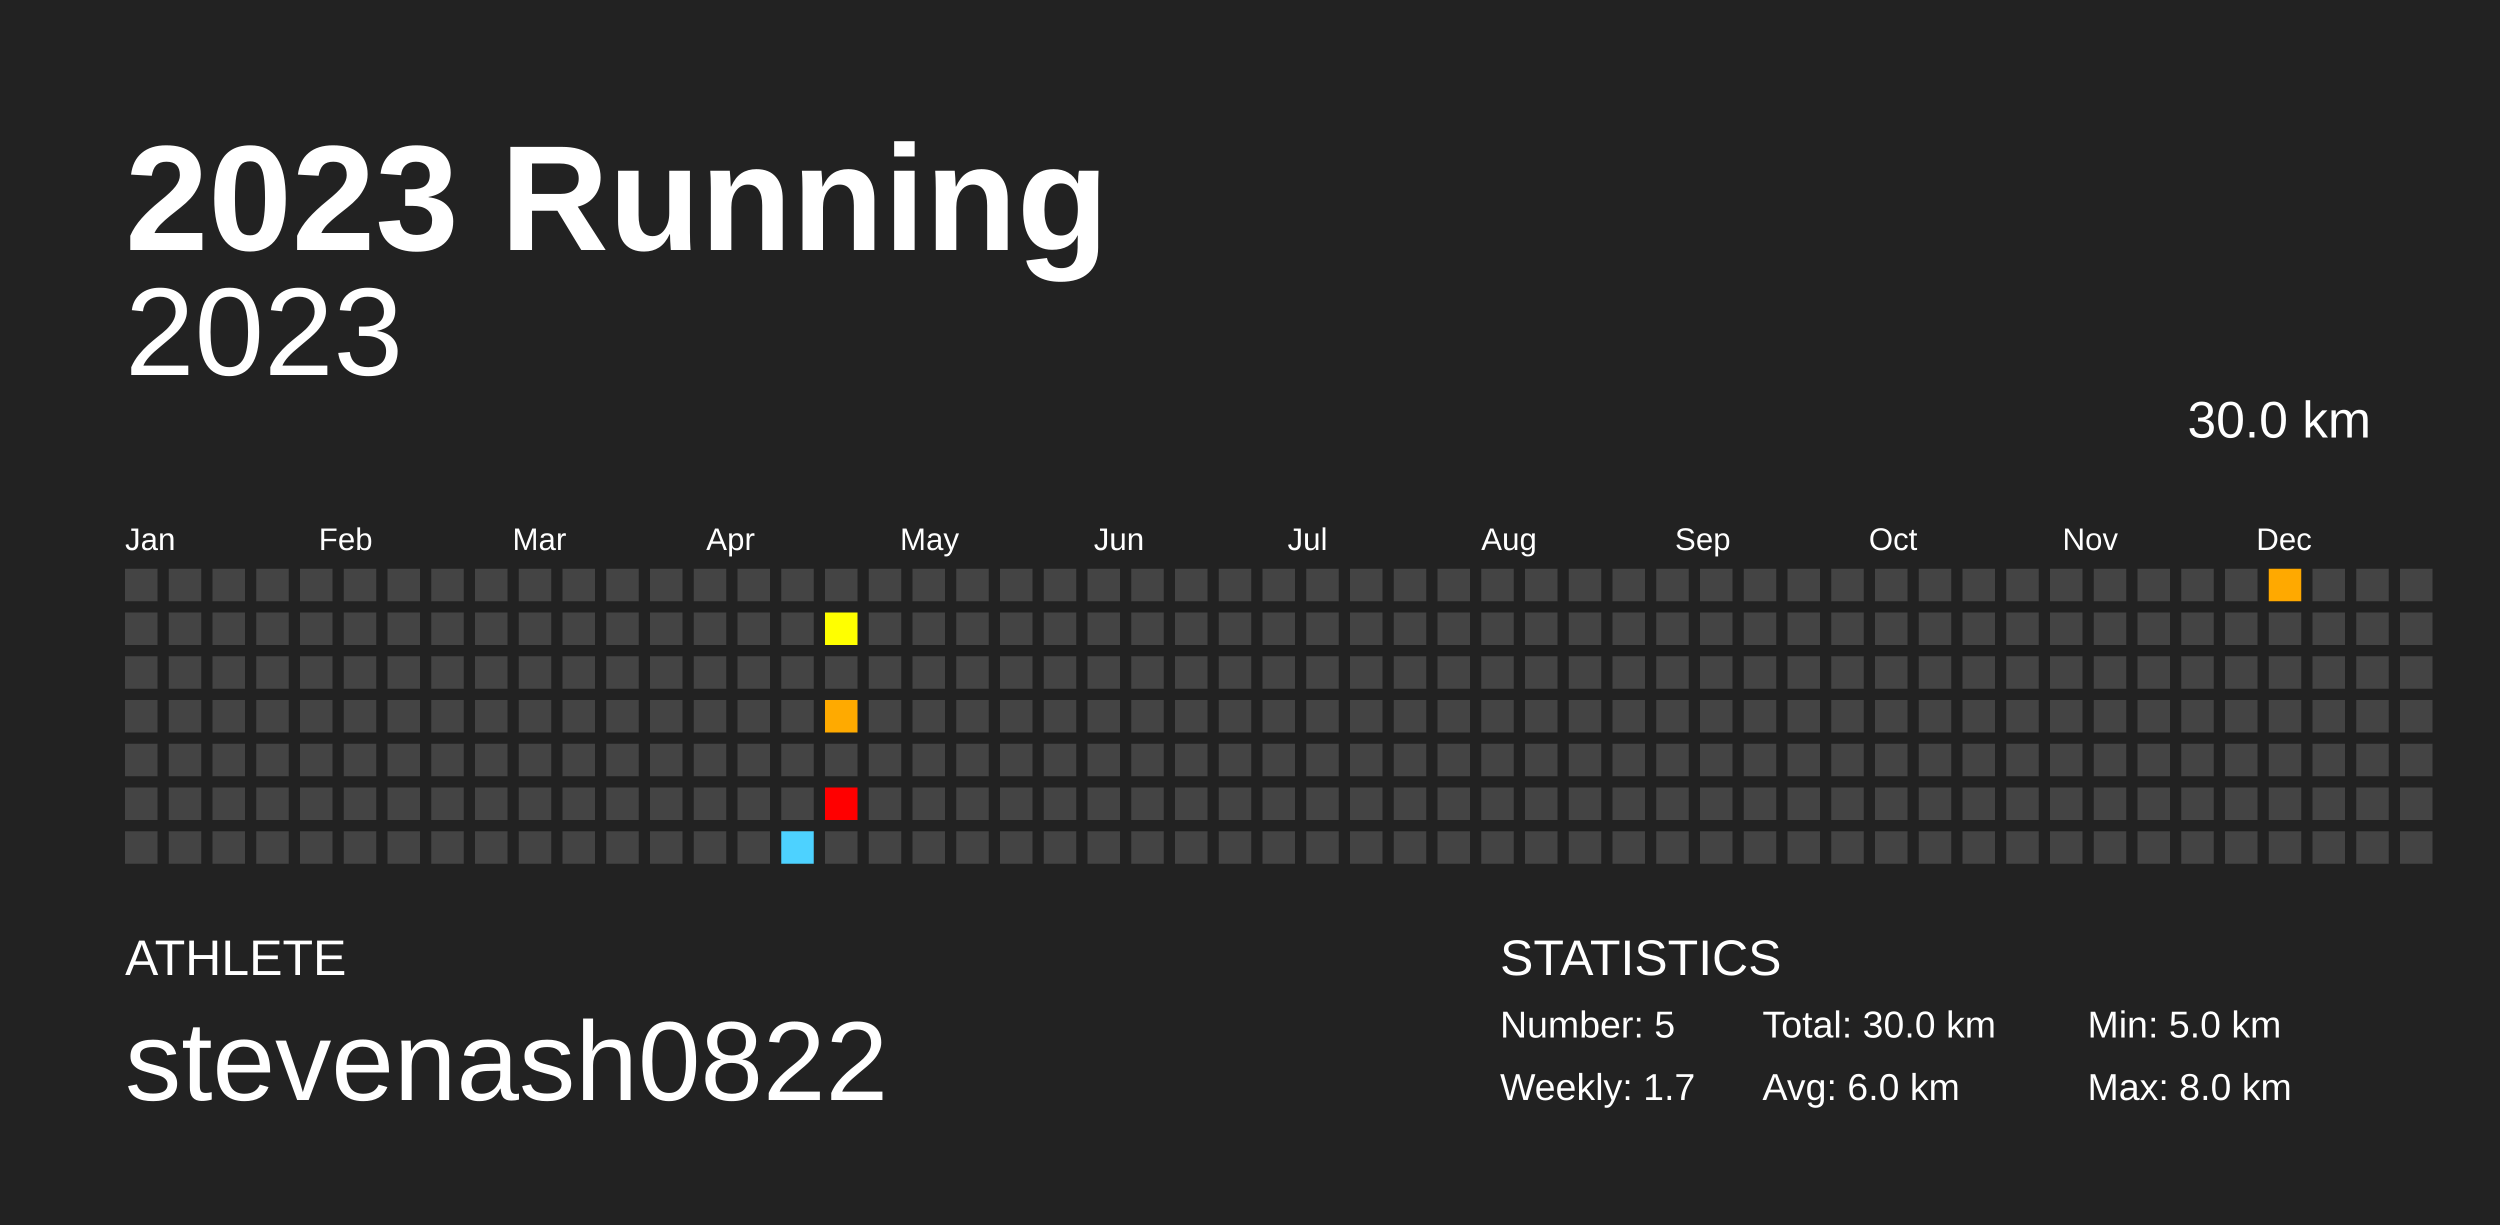
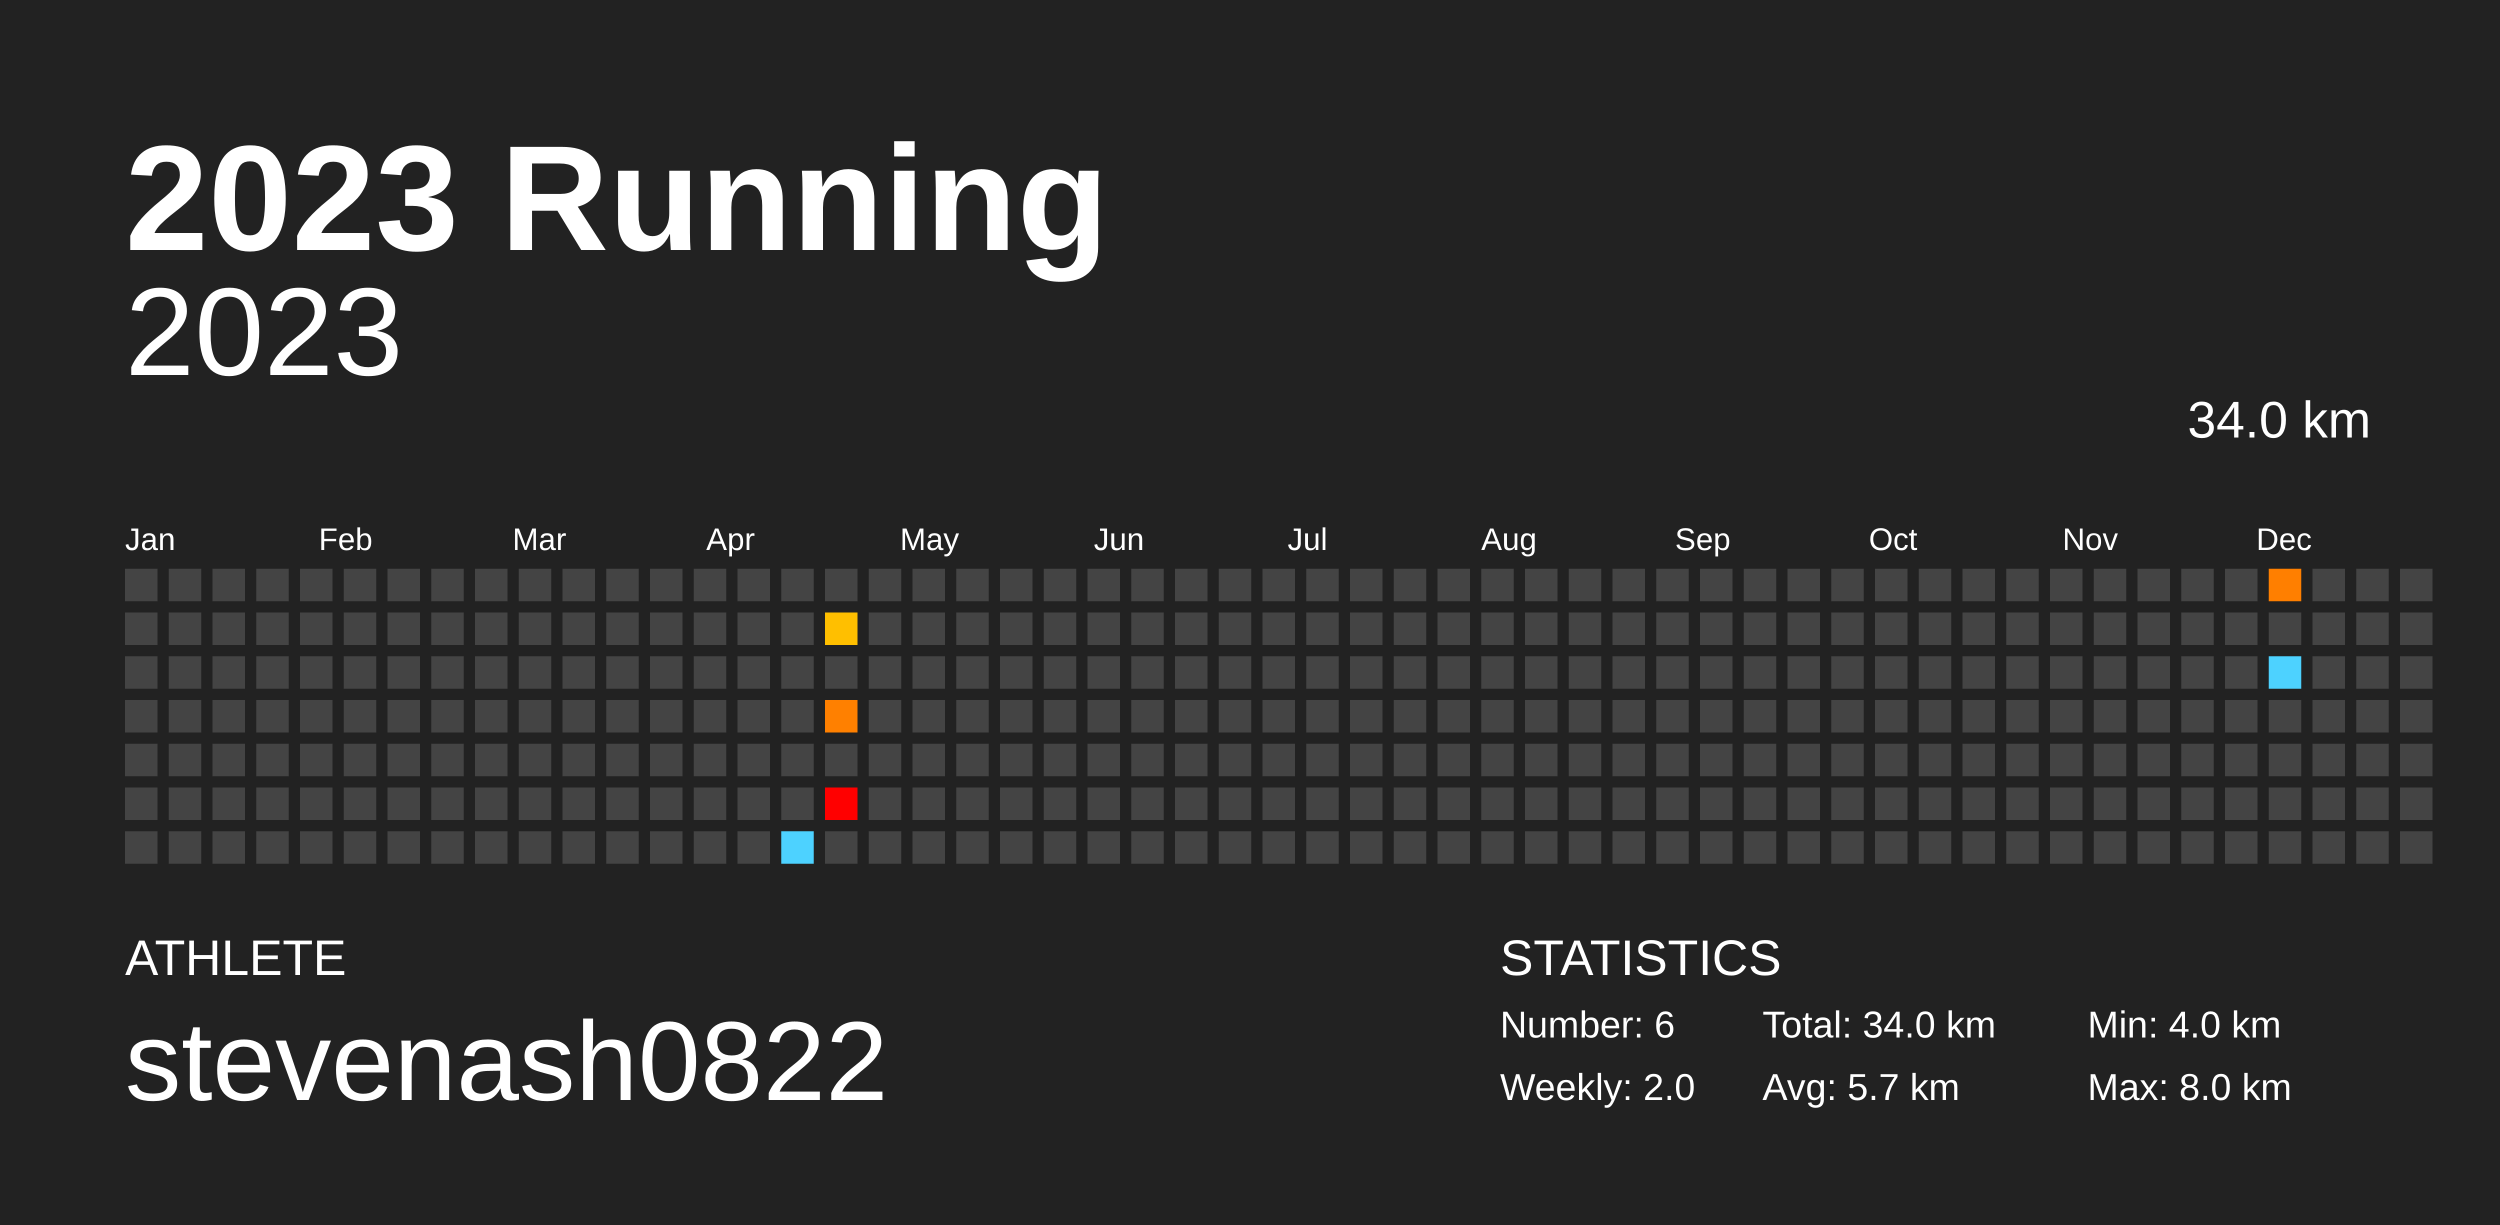
<svg xmlns="http://www.w3.org/2000/svg" baseProfile="full" height="98mm" version="1.1" viewBox="0,0,200,98" width="200mm">
  <defs />
  <rect fill="#222222" height="98" width="200" x="0" y="0" />
  <text fill="#FFFFFF" style="font-size:12px; font-family:Arial; font-weight:bold;" x="10" y="20">2023 Running</text>
  <text fill="#FFFFFF" style="font-size:4px; font-family:Arial" x="10" y="78">ATHLETE</text>
  <text fill="#FFFFFF" style="font-size:9px; font-family:Arial" x="10" y="88">stevenash0822</text>
  <text fill="#FFFFFF" style="font-size:4px; font-family:Arial" x="120" y="78">STATISTICS</text>
-   <text fill="#FFFFFF" style="font-size:3px; font-family:Arial" x="120" y="83">Number: 5</text>
-   <text fill="#FFFFFF" style="font-size:3px; font-family:Arial" x="120" y="88">Weekly: 1.7</text>
-   <text fill="#FFFFFF" style="font-size:3px; font-family:Arial" x="141" y="83">Total: 30.0 km</text>
-   <text fill="#FFFFFF" style="font-size:3px; font-family:Arial" x="141" y="88">Avg: 6.0 km</text>
-   <text fill="#FFFFFF" style="font-size:3px; font-family:Arial" x="167" y="83">Min: 5.0 km</text>
+   <text fill="#FFFFFF" style="font-size:3px; font-family:Arial" x="120" y="83">Number: 6</text>
+   <text fill="#FFFFFF" style="font-size:3px; font-family:Arial" x="120" y="88">Weekly: 2.0</text>
+   <text fill="#FFFFFF" style="font-size:3px; font-family:Arial" x="141" y="83">Total: 34.0 km</text>
+   <text fill="#FFFFFF" style="font-size:3px; font-family:Arial" x="141" y="88">Avg: 5.7 km</text>
+   <text fill="#FFFFFF" style="font-size:3px; font-family:Arial" x="167" y="83">Min: 4.0 km</text>
  <text fill="#FFFFFF" style="font-size:3px; font-family:Arial" x="167" y="88">Max: 8.0 km</text>
  <text alignment-baseline="hanging" fill="#FFFFFF" style="font-size:10.0px; font-family:Arial;" x="10" y="30">2023</text>
-   <text alignment-baseline="hanging" fill="#FFFFFF" style="font-size:4.125px; font-family:Arial;" x="175" y="35">30.0 km</text>
+   <text alignment-baseline="hanging" fill="#FFFFFF" style="font-size:4.125px; font-family:Arial;" x="175" y="35">34.0 km</text>
  <text fill="#FFFFFF" style="font-size:2.5px; font-family:Arial" x="10.0" y="44">Jan</text>
  <text fill="#FFFFFF" style="font-size:2.5px; font-family:Arial" x="25.5" y="44">Feb</text>
  <text fill="#FFFFFF" style="font-size:2.5px; font-family:Arial" x="41.0" y="44">Mar</text>
  <text fill="#FFFFFF" style="font-size:2.5px; font-family:Arial" x="56.5" y="44">Apr</text>
  <text fill="#FFFFFF" style="font-size:2.5px; font-family:Arial" x="72.0" y="44">May</text>
  <text fill="#FFFFFF" style="font-size:2.5px; font-family:Arial" x="87.5" y="44">Jun</text>
  <text fill="#FFFFFF" style="font-size:2.5px; font-family:Arial" x="103.0" y="44">Jul</text>
  <text fill="#FFFFFF" style="font-size:2.5px; font-family:Arial" x="118.5" y="44">Aug</text>
  <text fill="#FFFFFF" style="font-size:2.5px; font-family:Arial" x="134.0" y="44">Sep</text>
  <text fill="#FFFFFF" style="font-size:2.5px; font-family:Arial" x="149.5" y="44">Oct</text>
  <text fill="#FFFFFF" style="font-size:2.5px; font-family:Arial" x="165.0" y="44">Nov</text>
  <text fill="#FFFFFF" style="font-size:2.5px; font-family:Arial" x="180.5" y="44">Dec</text>
  <rect fill="#444444" height="2.6" width="2.6" x="10.0" y="45.5" />
  <rect fill="#444444" height="2.6" width="2.6" x="10.0" y="49.0" />
  <rect fill="#444444" height="2.6" width="2.6" x="10.0" y="52.5" />
  <rect fill="#444444" height="2.6" width="2.6" x="10.0" y="56.0" />
  <rect fill="#444444" height="2.6" width="2.6" x="10.0" y="59.5" />
  <rect fill="#444444" height="2.6" width="2.6" x="10.0" y="63.0" />
  <rect fill="#444444" height="2.6" width="2.6" x="10.0" y="66.5" />
  <rect fill="#444444" height="2.6" width="2.6" x="13.5" y="45.5" />
  <rect fill="#444444" height="2.6" width="2.6" x="13.5" y="49.0" />
  <rect fill="#444444" height="2.6" width="2.6" x="13.5" y="52.5" />
  <rect fill="#444444" height="2.6" width="2.6" x="13.5" y="56.0" />
  <rect fill="#444444" height="2.6" width="2.6" x="13.5" y="59.5" />
  <rect fill="#444444" height="2.6" width="2.6" x="13.5" y="63.0" />
  <rect fill="#444444" height="2.6" width="2.6" x="13.5" y="66.5" />
  <rect fill="#444444" height="2.6" width="2.6" x="17.0" y="45.5" />
  <rect fill="#444444" height="2.6" width="2.6" x="17.0" y="49.0" />
  <rect fill="#444444" height="2.6" width="2.6" x="17.0" y="52.5" />
  <rect fill="#444444" height="2.6" width="2.6" x="17.0" y="56.0" />
  <rect fill="#444444" height="2.6" width="2.6" x="17.0" y="59.5" />
  <rect fill="#444444" height="2.6" width="2.6" x="17.0" y="63.0" />
  <rect fill="#444444" height="2.6" width="2.6" x="17.0" y="66.5" />
  <rect fill="#444444" height="2.6" width="2.6" x="20.5" y="45.5" />
  <rect fill="#444444" height="2.6" width="2.6" x="20.5" y="49.0" />
  <rect fill="#444444" height="2.6" width="2.6" x="20.5" y="52.5" />
  <rect fill="#444444" height="2.6" width="2.6" x="20.5" y="56.0" />
  <rect fill="#444444" height="2.6" width="2.6" x="20.5" y="59.5" />
  <rect fill="#444444" height="2.6" width="2.6" x="20.5" y="63.0" />
  <rect fill="#444444" height="2.6" width="2.6" x="20.5" y="66.5" />
  <rect fill="#444444" height="2.6" width="2.6" x="24.0" y="45.5" />
  <rect fill="#444444" height="2.6" width="2.6" x="24.0" y="49.0" />
  <rect fill="#444444" height="2.6" width="2.6" x="24.0" y="52.5" />
  <rect fill="#444444" height="2.6" width="2.6" x="24.0" y="56.0" />
  <rect fill="#444444" height="2.6" width="2.6" x="24.0" y="59.5" />
  <rect fill="#444444" height="2.6" width="2.6" x="24.0" y="63.0" />
  <rect fill="#444444" height="2.6" width="2.6" x="24.0" y="66.5" />
  <rect fill="#444444" height="2.6" width="2.6" x="27.5" y="45.5" />
  <rect fill="#444444" height="2.6" width="2.6" x="27.5" y="49.0" />
  <rect fill="#444444" height="2.6" width="2.6" x="27.5" y="52.5" />
  <rect fill="#444444" height="2.6" width="2.6" x="27.5" y="56.0" />
  <rect fill="#444444" height="2.6" width="2.6" x="27.5" y="59.5" />
  <rect fill="#444444" height="2.6" width="2.6" x="27.5" y="63.0" />
  <rect fill="#444444" height="2.6" width="2.6" x="27.5" y="66.5" />
  <rect fill="#444444" height="2.6" width="2.6" x="31.0" y="45.5" />
  <rect fill="#444444" height="2.6" width="2.6" x="31.0" y="49.0" />
  <rect fill="#444444" height="2.6" width="2.6" x="31.0" y="52.5" />
  <rect fill="#444444" height="2.6" width="2.6" x="31.0" y="56.0" />
  <rect fill="#444444" height="2.6" width="2.6" x="31.0" y="59.5" />
  <rect fill="#444444" height="2.6" width="2.6" x="31.0" y="63.0" />
  <rect fill="#444444" height="2.6" width="2.6" x="31.0" y="66.5" />
  <rect fill="#444444" height="2.6" width="2.6" x="34.5" y="45.5" />
  <rect fill="#444444" height="2.6" width="2.6" x="34.5" y="49.0" />
  <rect fill="#444444" height="2.6" width="2.6" x="34.5" y="52.5" />
  <rect fill="#444444" height="2.6" width="2.6" x="34.5" y="56.0" />
  <rect fill="#444444" height="2.6" width="2.6" x="34.5" y="59.5" />
  <rect fill="#444444" height="2.6" width="2.6" x="34.5" y="63.0" />
  <rect fill="#444444" height="2.6" width="2.6" x="34.5" y="66.5" />
  <rect fill="#444444" height="2.6" width="2.6" x="38.0" y="45.5" />
  <rect fill="#444444" height="2.6" width="2.6" x="38.0" y="49.0" />
  <rect fill="#444444" height="2.6" width="2.6" x="38.0" y="52.5" />
  <rect fill="#444444" height="2.6" width="2.6" x="38.0" y="56.0" />
  <rect fill="#444444" height="2.6" width="2.6" x="38.0" y="59.5" />
  <rect fill="#444444" height="2.6" width="2.6" x="38.0" y="63.0" />
  <rect fill="#444444" height="2.6" width="2.6" x="38.0" y="66.5" />
  <rect fill="#444444" height="2.6" width="2.6" x="41.5" y="45.5" />
  <rect fill="#444444" height="2.6" width="2.6" x="41.5" y="49.0" />
  <rect fill="#444444" height="2.6" width="2.6" x="41.5" y="52.5" />
  <rect fill="#444444" height="2.6" width="2.6" x="41.5" y="56.0" />
  <rect fill="#444444" height="2.6" width="2.6" x="41.5" y="59.5" />
  <rect fill="#444444" height="2.6" width="2.6" x="41.5" y="63.0" />
  <rect fill="#444444" height="2.6" width="2.6" x="41.5" y="66.5" />
  <rect fill="#444444" height="2.6" width="2.6" x="45.0" y="45.5" />
  <rect fill="#444444" height="2.6" width="2.6" x="45.0" y="49.0" />
  <rect fill="#444444" height="2.6" width="2.6" x="45.0" y="52.5" />
  <rect fill="#444444" height="2.6" width="2.6" x="45.0" y="56.0" />
  <rect fill="#444444" height="2.6" width="2.6" x="45.0" y="59.5" />
  <rect fill="#444444" height="2.6" width="2.6" x="45.0" y="63.0" />
  <rect fill="#444444" height="2.6" width="2.6" x="45.0" y="66.5" />
  <rect fill="#444444" height="2.6" width="2.6" x="48.5" y="45.5" />
  <rect fill="#444444" height="2.6" width="2.6" x="48.5" y="49.0" />
  <rect fill="#444444" height="2.6" width="2.6" x="48.5" y="52.5" />
  <rect fill="#444444" height="2.6" width="2.6" x="48.5" y="56.0" />
  <rect fill="#444444" height="2.6" width="2.6" x="48.5" y="59.5" />
  <rect fill="#444444" height="2.6" width="2.6" x="48.5" y="63.0" />
  <rect fill="#444444" height="2.6" width="2.6" x="48.5" y="66.5" />
  <rect fill="#444444" height="2.6" width="2.6" x="52.0" y="45.5" />
  <rect fill="#444444" height="2.6" width="2.6" x="52.0" y="49.0" />
  <rect fill="#444444" height="2.6" width="2.6" x="52.0" y="52.5" />
  <rect fill="#444444" height="2.6" width="2.6" x="52.0" y="56.0" />
  <rect fill="#444444" height="2.6" width="2.6" x="52.0" y="59.5" />
  <rect fill="#444444" height="2.6" width="2.6" x="52.0" y="63.0" />
  <rect fill="#444444" height="2.6" width="2.6" x="52.0" y="66.5" />
  <rect fill="#444444" height="2.6" width="2.6" x="55.5" y="45.5" />
  <rect fill="#444444" height="2.6" width="2.6" x="55.5" y="49.0" />
  <rect fill="#444444" height="2.6" width="2.6" x="55.5" y="52.5" />
  <rect fill="#444444" height="2.6" width="2.6" x="55.5" y="56.0" />
  <rect fill="#444444" height="2.6" width="2.6" x="55.5" y="59.5" />
  <rect fill="#444444" height="2.6" width="2.6" x="55.5" y="63.0" />
  <rect fill="#444444" height="2.6" width="2.6" x="55.5" y="66.5" />
  <rect fill="#444444" height="2.6" width="2.6" x="59.0" y="45.5" />
  <rect fill="#444444" height="2.6" width="2.6" x="59.0" y="49.0" />
  <rect fill="#444444" height="2.6" width="2.6" x="59.0" y="52.5" />
  <rect fill="#444444" height="2.6" width="2.6" x="59.0" y="56.0" />
  <rect fill="#444444" height="2.6" width="2.6" x="59.0" y="59.5" />
  <rect fill="#444444" height="2.6" width="2.6" x="59.0" y="63.0" />
  <rect fill="#444444" height="2.6" width="2.6" x="59.0" y="66.5" />
  <rect fill="#444444" height="2.6" width="2.6" x="62.5" y="45.5" />
  <rect fill="#444444" height="2.6" width="2.6" x="62.5" y="49.0" />
  <rect fill="#444444" height="2.6" width="2.6" x="62.5" y="52.5" />
  <rect fill="#444444" height="2.6" width="2.6" x="62.5" y="56.0" />
  <rect fill="#444444" height="2.6" width="2.6" x="62.5" y="59.5" />
  <rect fill="#444444" height="2.6" width="2.6" x="62.5" y="63.0" />
  <rect fill="#4dd2ff" height="2.6" width="2.6" x="62.5" y="66.5" />
  <rect fill="#444444" height="2.6" width="2.6" x="66.0" y="45.5" />
-   <rect fill="#ffff00" height="2.6" width="2.6" x="66.0" y="49.0" />
+   <rect fill="#ffbf00" height="2.6" width="2.6" x="66.0" y="49.0" />
  <rect fill="#444444" height="2.6" width="2.6" x="66.0" y="52.5" />
-   <rect fill="#ffaa00" height="2.6" width="2.6" x="66.0" y="56.0" />
+   <rect fill="#ff8000" height="2.6" width="2.6" x="66.0" y="56.0" />
  <rect fill="#444444" height="2.6" width="2.6" x="66.0" y="59.5" />
  <rect fill="#ff0000" height="2.6" width="2.6" x="66.0" y="63.0" />
  <rect fill="#444444" height="2.6" width="2.6" x="66.0" y="66.5" />
  <rect fill="#444444" height="2.6" width="2.6" x="69.5" y="45.5" />
  <rect fill="#444444" height="2.6" width="2.6" x="69.5" y="49.0" />
  <rect fill="#444444" height="2.6" width="2.6" x="69.5" y="52.5" />
  <rect fill="#444444" height="2.6" width="2.6" x="69.5" y="56.0" />
  <rect fill="#444444" height="2.6" width="2.6" x="69.5" y="59.5" />
  <rect fill="#444444" height="2.6" width="2.6" x="69.5" y="63.0" />
  <rect fill="#444444" height="2.6" width="2.6" x="69.5" y="66.5" />
  <rect fill="#444444" height="2.6" width="2.6" x="73.0" y="45.5" />
  <rect fill="#444444" height="2.6" width="2.6" x="73.0" y="49.0" />
  <rect fill="#444444" height="2.6" width="2.6" x="73.0" y="52.5" />
  <rect fill="#444444" height="2.6" width="2.6" x="73.0" y="56.0" />
  <rect fill="#444444" height="2.6" width="2.6" x="73.0" y="59.5" />
  <rect fill="#444444" height="2.6" width="2.6" x="73.0" y="63.0" />
  <rect fill="#444444" height="2.6" width="2.6" x="73.0" y="66.5" />
  <rect fill="#444444" height="2.6" width="2.6" x="76.5" y="45.5" />
  <rect fill="#444444" height="2.6" width="2.6" x="76.5" y="49.0" />
  <rect fill="#444444" height="2.6" width="2.6" x="76.5" y="52.5" />
  <rect fill="#444444" height="2.6" width="2.6" x="76.5" y="56.0" />
  <rect fill="#444444" height="2.6" width="2.6" x="76.5" y="59.5" />
  <rect fill="#444444" height="2.6" width="2.6" x="76.5" y="63.0" />
  <rect fill="#444444" height="2.6" width="2.6" x="76.5" y="66.5" />
  <rect fill="#444444" height="2.6" width="2.6" x="80.0" y="45.5" />
  <rect fill="#444444" height="2.6" width="2.6" x="80.0" y="49.0" />
  <rect fill="#444444" height="2.6" width="2.6" x="80.0" y="52.5" />
  <rect fill="#444444" height="2.6" width="2.6" x="80.0" y="56.0" />
  <rect fill="#444444" height="2.6" width="2.6" x="80.0" y="59.5" />
  <rect fill="#444444" height="2.6" width="2.6" x="80.0" y="63.0" />
  <rect fill="#444444" height="2.6" width="2.6" x="80.0" y="66.5" />
  <rect fill="#444444" height="2.6" width="2.6" x="83.5" y="45.5" />
  <rect fill="#444444" height="2.6" width="2.6" x="83.5" y="49.0" />
  <rect fill="#444444" height="2.6" width="2.6" x="83.5" y="52.5" />
  <rect fill="#444444" height="2.6" width="2.6" x="83.5" y="56.0" />
  <rect fill="#444444" height="2.6" width="2.6" x="83.5" y="59.5" />
  <rect fill="#444444" height="2.6" width="2.6" x="83.5" y="63.0" />
  <rect fill="#444444" height="2.6" width="2.6" x="83.5" y="66.5" />
  <rect fill="#444444" height="2.6" width="2.6" x="87.0" y="45.5" />
  <rect fill="#444444" height="2.6" width="2.6" x="87.0" y="49.0" />
  <rect fill="#444444" height="2.6" width="2.6" x="87.0" y="52.5" />
  <rect fill="#444444" height="2.6" width="2.6" x="87.0" y="56.0" />
  <rect fill="#444444" height="2.6" width="2.6" x="87.0" y="59.5" />
  <rect fill="#444444" height="2.6" width="2.6" x="87.0" y="63.0" />
  <rect fill="#444444" height="2.6" width="2.6" x="87.0" y="66.5" />
  <rect fill="#444444" height="2.6" width="2.6" x="90.5" y="45.5" />
  <rect fill="#444444" height="2.6" width="2.6" x="90.5" y="49.0" />
  <rect fill="#444444" height="2.6" width="2.6" x="90.5" y="52.5" />
  <rect fill="#444444" height="2.6" width="2.6" x="90.5" y="56.0" />
  <rect fill="#444444" height="2.6" width="2.6" x="90.5" y="59.5" />
  <rect fill="#444444" height="2.6" width="2.6" x="90.5" y="63.0" />
  <rect fill="#444444" height="2.6" width="2.6" x="90.5" y="66.5" />
  <rect fill="#444444" height="2.6" width="2.6" x="94.0" y="45.5" />
  <rect fill="#444444" height="2.6" width="2.6" x="94.0" y="49.0" />
  <rect fill="#444444" height="2.6" width="2.6" x="94.0" y="52.5" />
  <rect fill="#444444" height="2.6" width="2.6" x="94.0" y="56.0" />
  <rect fill="#444444" height="2.6" width="2.6" x="94.0" y="59.5" />
  <rect fill="#444444" height="2.6" width="2.6" x="94.0" y="63.0" />
  <rect fill="#444444" height="2.6" width="2.6" x="94.0" y="66.5" />
  <rect fill="#444444" height="2.6" width="2.6" x="97.5" y="45.5" />
  <rect fill="#444444" height="2.6" width="2.6" x="97.5" y="49.0" />
  <rect fill="#444444" height="2.6" width="2.6" x="97.5" y="52.5" />
  <rect fill="#444444" height="2.6" width="2.6" x="97.5" y="56.0" />
  <rect fill="#444444" height="2.6" width="2.6" x="97.5" y="59.5" />
  <rect fill="#444444" height="2.6" width="2.6" x="97.5" y="63.0" />
  <rect fill="#444444" height="2.6" width="2.6" x="97.5" y="66.5" />
  <rect fill="#444444" height="2.6" width="2.6" x="101.0" y="45.5" />
  <rect fill="#444444" height="2.6" width="2.6" x="101.0" y="49.0" />
  <rect fill="#444444" height="2.6" width="2.6" x="101.0" y="52.5" />
  <rect fill="#444444" height="2.6" width="2.6" x="101.0" y="56.0" />
  <rect fill="#444444" height="2.6" width="2.6" x="101.0" y="59.5" />
  <rect fill="#444444" height="2.6" width="2.6" x="101.0" y="63.0" />
  <rect fill="#444444" height="2.6" width="2.6" x="101.0" y="66.5" />
  <rect fill="#444444" height="2.6" width="2.6" x="104.5" y="45.5" />
  <rect fill="#444444" height="2.6" width="2.6" x="104.5" y="49.0" />
  <rect fill="#444444" height="2.6" width="2.6" x="104.5" y="52.5" />
  <rect fill="#444444" height="2.6" width="2.6" x="104.5" y="56.0" />
  <rect fill="#444444" height="2.6" width="2.6" x="104.5" y="59.5" />
  <rect fill="#444444" height="2.6" width="2.6" x="104.5" y="63.0" />
  <rect fill="#444444" height="2.6" width="2.6" x="104.5" y="66.5" />
  <rect fill="#444444" height="2.6" width="2.6" x="108.0" y="45.5" />
  <rect fill="#444444" height="2.6" width="2.6" x="108.0" y="49.0" />
  <rect fill="#444444" height="2.6" width="2.6" x="108.0" y="52.5" />
  <rect fill="#444444" height="2.6" width="2.6" x="108.0" y="56.0" />
  <rect fill="#444444" height="2.6" width="2.6" x="108.0" y="59.5" />
  <rect fill="#444444" height="2.6" width="2.6" x="108.0" y="63.0" />
  <rect fill="#444444" height="2.6" width="2.6" x="108.0" y="66.5" />
  <rect fill="#444444" height="2.6" width="2.6" x="111.5" y="45.5" />
  <rect fill="#444444" height="2.6" width="2.6" x="111.5" y="49.0" />
  <rect fill="#444444" height="2.6" width="2.6" x="111.5" y="52.5" />
  <rect fill="#444444" height="2.6" width="2.6" x="111.5" y="56.0" />
  <rect fill="#444444" height="2.6" width="2.6" x="111.5" y="59.5" />
  <rect fill="#444444" height="2.6" width="2.6" x="111.5" y="63.0" />
  <rect fill="#444444" height="2.6" width="2.6" x="111.5" y="66.5" />
  <rect fill="#444444" height="2.6" width="2.6" x="115.0" y="45.5" />
  <rect fill="#444444" height="2.6" width="2.6" x="115.0" y="49.0" />
  <rect fill="#444444" height="2.6" width="2.6" x="115.0" y="52.5" />
  <rect fill="#444444" height="2.6" width="2.6" x="115.0" y="56.0" />
  <rect fill="#444444" height="2.6" width="2.6" x="115.0" y="59.5" />
  <rect fill="#444444" height="2.6" width="2.6" x="115.0" y="63.0" />
  <rect fill="#444444" height="2.6" width="2.6" x="115.0" y="66.5" />
  <rect fill="#444444" height="2.6" width="2.6" x="118.5" y="45.5" />
  <rect fill="#444444" height="2.6" width="2.6" x="118.5" y="49.0" />
  <rect fill="#444444" height="2.6" width="2.6" x="118.5" y="52.5" />
  <rect fill="#444444" height="2.6" width="2.6" x="118.5" y="56.0" />
  <rect fill="#444444" height="2.6" width="2.6" x="118.5" y="59.5" />
  <rect fill="#444444" height="2.6" width="2.6" x="118.5" y="63.0" />
  <rect fill="#444444" height="2.6" width="2.6" x="118.5" y="66.5" />
  <rect fill="#444444" height="2.6" width="2.6" x="122.0" y="45.5" />
  <rect fill="#444444" height="2.6" width="2.6" x="122.0" y="49.0" />
  <rect fill="#444444" height="2.6" width="2.6" x="122.0" y="52.5" />
  <rect fill="#444444" height="2.6" width="2.6" x="122.0" y="56.0" />
  <rect fill="#444444" height="2.6" width="2.6" x="122.0" y="59.5" />
  <rect fill="#444444" height="2.6" width="2.6" x="122.0" y="63.0" />
  <rect fill="#444444" height="2.6" width="2.6" x="122.0" y="66.5" />
  <rect fill="#444444" height="2.6" width="2.6" x="125.5" y="45.5" />
  <rect fill="#444444" height="2.6" width="2.6" x="125.5" y="49.0" />
  <rect fill="#444444" height="2.6" width="2.6" x="125.5" y="52.5" />
  <rect fill="#444444" height="2.6" width="2.6" x="125.5" y="56.0" />
  <rect fill="#444444" height="2.6" width="2.6" x="125.5" y="59.5" />
  <rect fill="#444444" height="2.6" width="2.6" x="125.5" y="63.0" />
  <rect fill="#444444" height="2.6" width="2.6" x="125.5" y="66.5" />
  <rect fill="#444444" height="2.6" width="2.6" x="129.0" y="45.5" />
  <rect fill="#444444" height="2.6" width="2.6" x="129.0" y="49.0" />
  <rect fill="#444444" height="2.6" width="2.6" x="129.0" y="52.5" />
  <rect fill="#444444" height="2.6" width="2.6" x="129.0" y="56.0" />
  <rect fill="#444444" height="2.6" width="2.6" x="129.0" y="59.5" />
  <rect fill="#444444" height="2.6" width="2.6" x="129.0" y="63.0" />
  <rect fill="#444444" height="2.6" width="2.6" x="129.0" y="66.5" />
  <rect fill="#444444" height="2.6" width="2.6" x="132.5" y="45.5" />
  <rect fill="#444444" height="2.6" width="2.6" x="132.5" y="49.0" />
  <rect fill="#444444" height="2.6" width="2.6" x="132.5" y="52.5" />
  <rect fill="#444444" height="2.6" width="2.6" x="132.5" y="56.0" />
  <rect fill="#444444" height="2.6" width="2.6" x="132.5" y="59.5" />
  <rect fill="#444444" height="2.6" width="2.6" x="132.5" y="63.0" />
  <rect fill="#444444" height="2.6" width="2.6" x="132.5" y="66.5" />
  <rect fill="#444444" height="2.6" width="2.6" x="136.0" y="45.5" />
  <rect fill="#444444" height="2.6" width="2.6" x="136.0" y="49.0" />
  <rect fill="#444444" height="2.6" width="2.6" x="136.0" y="52.5" />
  <rect fill="#444444" height="2.6" width="2.6" x="136.0" y="56.0" />
  <rect fill="#444444" height="2.6" width="2.6" x="136.0" y="59.5" />
  <rect fill="#444444" height="2.6" width="2.6" x="136.0" y="63.0" />
  <rect fill="#444444" height="2.6" width="2.6" x="136.0" y="66.5" />
  <rect fill="#444444" height="2.6" width="2.6" x="139.5" y="45.5" />
  <rect fill="#444444" height="2.6" width="2.6" x="139.5" y="49.0" />
  <rect fill="#444444" height="2.6" width="2.6" x="139.5" y="52.5" />
  <rect fill="#444444" height="2.6" width="2.6" x="139.5" y="56.0" />
  <rect fill="#444444" height="2.6" width="2.6" x="139.5" y="59.5" />
  <rect fill="#444444" height="2.6" width="2.6" x="139.5" y="63.0" />
  <rect fill="#444444" height="2.6" width="2.6" x="139.5" y="66.5" />
  <rect fill="#444444" height="2.6" width="2.6" x="143.0" y="45.5" />
  <rect fill="#444444" height="2.6" width="2.6" x="143.0" y="49.0" />
  <rect fill="#444444" height="2.6" width="2.6" x="143.0" y="52.5" />
  <rect fill="#444444" height="2.6" width="2.6" x="143.0" y="56.0" />
  <rect fill="#444444" height="2.6" width="2.6" x="143.0" y="59.5" />
  <rect fill="#444444" height="2.6" width="2.6" x="143.0" y="63.0" />
  <rect fill="#444444" height="2.6" width="2.6" x="143.0" y="66.5" />
  <rect fill="#444444" height="2.6" width="2.6" x="146.5" y="45.5" />
  <rect fill="#444444" height="2.6" width="2.6" x="146.5" y="49.0" />
  <rect fill="#444444" height="2.6" width="2.6" x="146.5" y="52.5" />
  <rect fill="#444444" height="2.6" width="2.6" x="146.5" y="56.0" />
  <rect fill="#444444" height="2.6" width="2.6" x="146.5" y="59.5" />
  <rect fill="#444444" height="2.6" width="2.6" x="146.5" y="63.0" />
  <rect fill="#444444" height="2.6" width="2.6" x="146.5" y="66.5" />
  <rect fill="#444444" height="2.6" width="2.6" x="150.0" y="45.5" />
  <rect fill="#444444" height="2.6" width="2.6" x="150.0" y="49.0" />
  <rect fill="#444444" height="2.6" width="2.6" x="150.0" y="52.5" />
  <rect fill="#444444" height="2.6" width="2.6" x="150.0" y="56.0" />
  <rect fill="#444444" height="2.6" width="2.6" x="150.0" y="59.5" />
  <rect fill="#444444" height="2.6" width="2.6" x="150.0" y="63.0" />
  <rect fill="#444444" height="2.6" width="2.6" x="150.0" y="66.5" />
  <rect fill="#444444" height="2.6" width="2.6" x="153.5" y="45.5" />
  <rect fill="#444444" height="2.6" width="2.6" x="153.5" y="49.0" />
  <rect fill="#444444" height="2.6" width="2.6" x="153.5" y="52.5" />
  <rect fill="#444444" height="2.6" width="2.6" x="153.5" y="56.0" />
  <rect fill="#444444" height="2.6" width="2.6" x="153.5" y="59.5" />
  <rect fill="#444444" height="2.6" width="2.6" x="153.5" y="63.0" />
  <rect fill="#444444" height="2.6" width="2.6" x="153.5" y="66.5" />
  <rect fill="#444444" height="2.6" width="2.6" x="157.0" y="45.5" />
  <rect fill="#444444" height="2.6" width="2.6" x="157.0" y="49.0" />
  <rect fill="#444444" height="2.6" width="2.6" x="157.0" y="52.5" />
  <rect fill="#444444" height="2.6" width="2.6" x="157.0" y="56.0" />
  <rect fill="#444444" height="2.6" width="2.6" x="157.0" y="59.5" />
  <rect fill="#444444" height="2.6" width="2.6" x="157.0" y="63.0" />
  <rect fill="#444444" height="2.6" width="2.6" x="157.0" y="66.5" />
  <rect fill="#444444" height="2.6" width="2.6" x="160.5" y="45.5" />
  <rect fill="#444444" height="2.6" width="2.6" x="160.5" y="49.0" />
  <rect fill="#444444" height="2.6" width="2.6" x="160.5" y="52.5" />
  <rect fill="#444444" height="2.6" width="2.6" x="160.5" y="56.0" />
  <rect fill="#444444" height="2.6" width="2.6" x="160.5" y="59.5" />
  <rect fill="#444444" height="2.6" width="2.6" x="160.5" y="63.0" />
  <rect fill="#444444" height="2.6" width="2.6" x="160.5" y="66.5" />
  <rect fill="#444444" height="2.6" width="2.6" x="164.0" y="45.5" />
  <rect fill="#444444" height="2.6" width="2.6" x="164.0" y="49.0" />
  <rect fill="#444444" height="2.6" width="2.6" x="164.0" y="52.5" />
  <rect fill="#444444" height="2.6" width="2.6" x="164.0" y="56.0" />
  <rect fill="#444444" height="2.6" width="2.6" x="164.0" y="59.5" />
  <rect fill="#444444" height="2.6" width="2.6" x="164.0" y="63.0" />
  <rect fill="#444444" height="2.6" width="2.6" x="164.0" y="66.5" />
  <rect fill="#444444" height="2.6" width="2.6" x="167.5" y="45.5" />
  <rect fill="#444444" height="2.6" width="2.6" x="167.5" y="49.0" />
  <rect fill="#444444" height="2.6" width="2.6" x="167.5" y="52.5" />
  <rect fill="#444444" height="2.6" width="2.6" x="167.5" y="56.0" />
  <rect fill="#444444" height="2.6" width="2.6" x="167.5" y="59.5" />
  <rect fill="#444444" height="2.6" width="2.6" x="167.5" y="63.0" />
  <rect fill="#444444" height="2.6" width="2.6" x="167.5" y="66.5" />
  <rect fill="#444444" height="2.6" width="2.6" x="171.0" y="45.5" />
  <rect fill="#444444" height="2.6" width="2.6" x="171.0" y="49.0" />
  <rect fill="#444444" height="2.6" width="2.6" x="171.0" y="52.5" />
  <rect fill="#444444" height="2.6" width="2.6" x="171.0" y="56.0" />
  <rect fill="#444444" height="2.6" width="2.6" x="171.0" y="59.5" />
  <rect fill="#444444" height="2.6" width="2.6" x="171.0" y="63.0" />
  <rect fill="#444444" height="2.6" width="2.6" x="171.0" y="66.5" />
  <rect fill="#444444" height="2.6" width="2.6" x="174.5" y="45.5" />
  <rect fill="#444444" height="2.6" width="2.6" x="174.5" y="49.0" />
  <rect fill="#444444" height="2.6" width="2.6" x="174.5" y="52.5" />
  <rect fill="#444444" height="2.6" width="2.6" x="174.5" y="56.0" />
  <rect fill="#444444" height="2.6" width="2.6" x="174.5" y="59.5" />
  <rect fill="#444444" height="2.6" width="2.6" x="174.5" y="63.0" />
  <rect fill="#444444" height="2.6" width="2.6" x="174.5" y="66.5" />
  <rect fill="#444444" height="2.6" width="2.6" x="178.0" y="45.5" />
  <rect fill="#444444" height="2.6" width="2.6" x="178.0" y="49.0" />
  <rect fill="#444444" height="2.6" width="2.6" x="178.0" y="52.5" />
  <rect fill="#444444" height="2.6" width="2.6" x="178.0" y="56.0" />
  <rect fill="#444444" height="2.6" width="2.6" x="178.0" y="59.5" />
  <rect fill="#444444" height="2.6" width="2.6" x="178.0" y="63.0" />
  <rect fill="#444444" height="2.6" width="2.6" x="178.0" y="66.5" />
-   <rect fill="#ffa900" height="2.6" width="2.6" x="181.5" y="45.5" />
+   <rect fill="#ff7f00" height="2.6" width="2.6" x="181.5" y="45.5" />
  <rect fill="#444444" height="2.6" width="2.6" x="181.5" y="49.0" />
-   <rect fill="#444444" height="2.6" width="2.6" x="181.5" y="52.5" />
+   <rect fill="#4dd2ff" height="2.6" width="2.6" x="181.5" y="52.5" />
  <rect fill="#444444" height="2.6" width="2.6" x="181.5" y="56.0" />
  <rect fill="#444444" height="2.6" width="2.6" x="181.5" y="59.5" />
  <rect fill="#444444" height="2.6" width="2.6" x="181.5" y="63.0" />
  <rect fill="#444444" height="2.6" width="2.6" x="181.5" y="66.5" />
  <rect fill="#444444" height="2.6" width="2.6" x="185.0" y="45.5" />
  <rect fill="#444444" height="2.6" width="2.6" x="185.0" y="49.0" />
  <rect fill="#444444" height="2.6" width="2.6" x="185.0" y="52.5" />
  <rect fill="#444444" height="2.6" width="2.6" x="185.0" y="56.0" />
  <rect fill="#444444" height="2.6" width="2.6" x="185.0" y="59.5" />
  <rect fill="#444444" height="2.6" width="2.6" x="185.0" y="63.0" />
  <rect fill="#444444" height="2.6" width="2.6" x="185.0" y="66.5" />
  <rect fill="#444444" height="2.6" width="2.6" x="188.5" y="45.5" />
  <rect fill="#444444" height="2.6" width="2.6" x="188.5" y="49.0" />
  <rect fill="#444444" height="2.6" width="2.6" x="188.5" y="52.5" />
  <rect fill="#444444" height="2.6" width="2.6" x="188.5" y="56.0" />
  <rect fill="#444444" height="2.6" width="2.6" x="188.5" y="59.5" />
  <rect fill="#444444" height="2.6" width="2.6" x="188.5" y="63.0" />
  <rect fill="#444444" height="2.6" width="2.6" x="188.5" y="66.5" />
  <rect fill="#444444" height="2.6" width="2.6" x="192.0" y="45.5" />
  <rect fill="#444444" height="2.6" width="2.6" x="192.0" y="49.0" />
  <rect fill="#444444" height="2.6" width="2.6" x="192.0" y="52.5" />
  <rect fill="#444444" height="2.6" width="2.6" x="192.0" y="56.0" />
  <rect fill="#444444" height="2.6" width="2.6" x="192.0" y="59.5" />
  <rect fill="#444444" height="2.6" width="2.6" x="192.0" y="63.0" />
  <rect fill="#444444" height="2.6" width="2.6" x="192.0" y="66.5" />
</svg>
